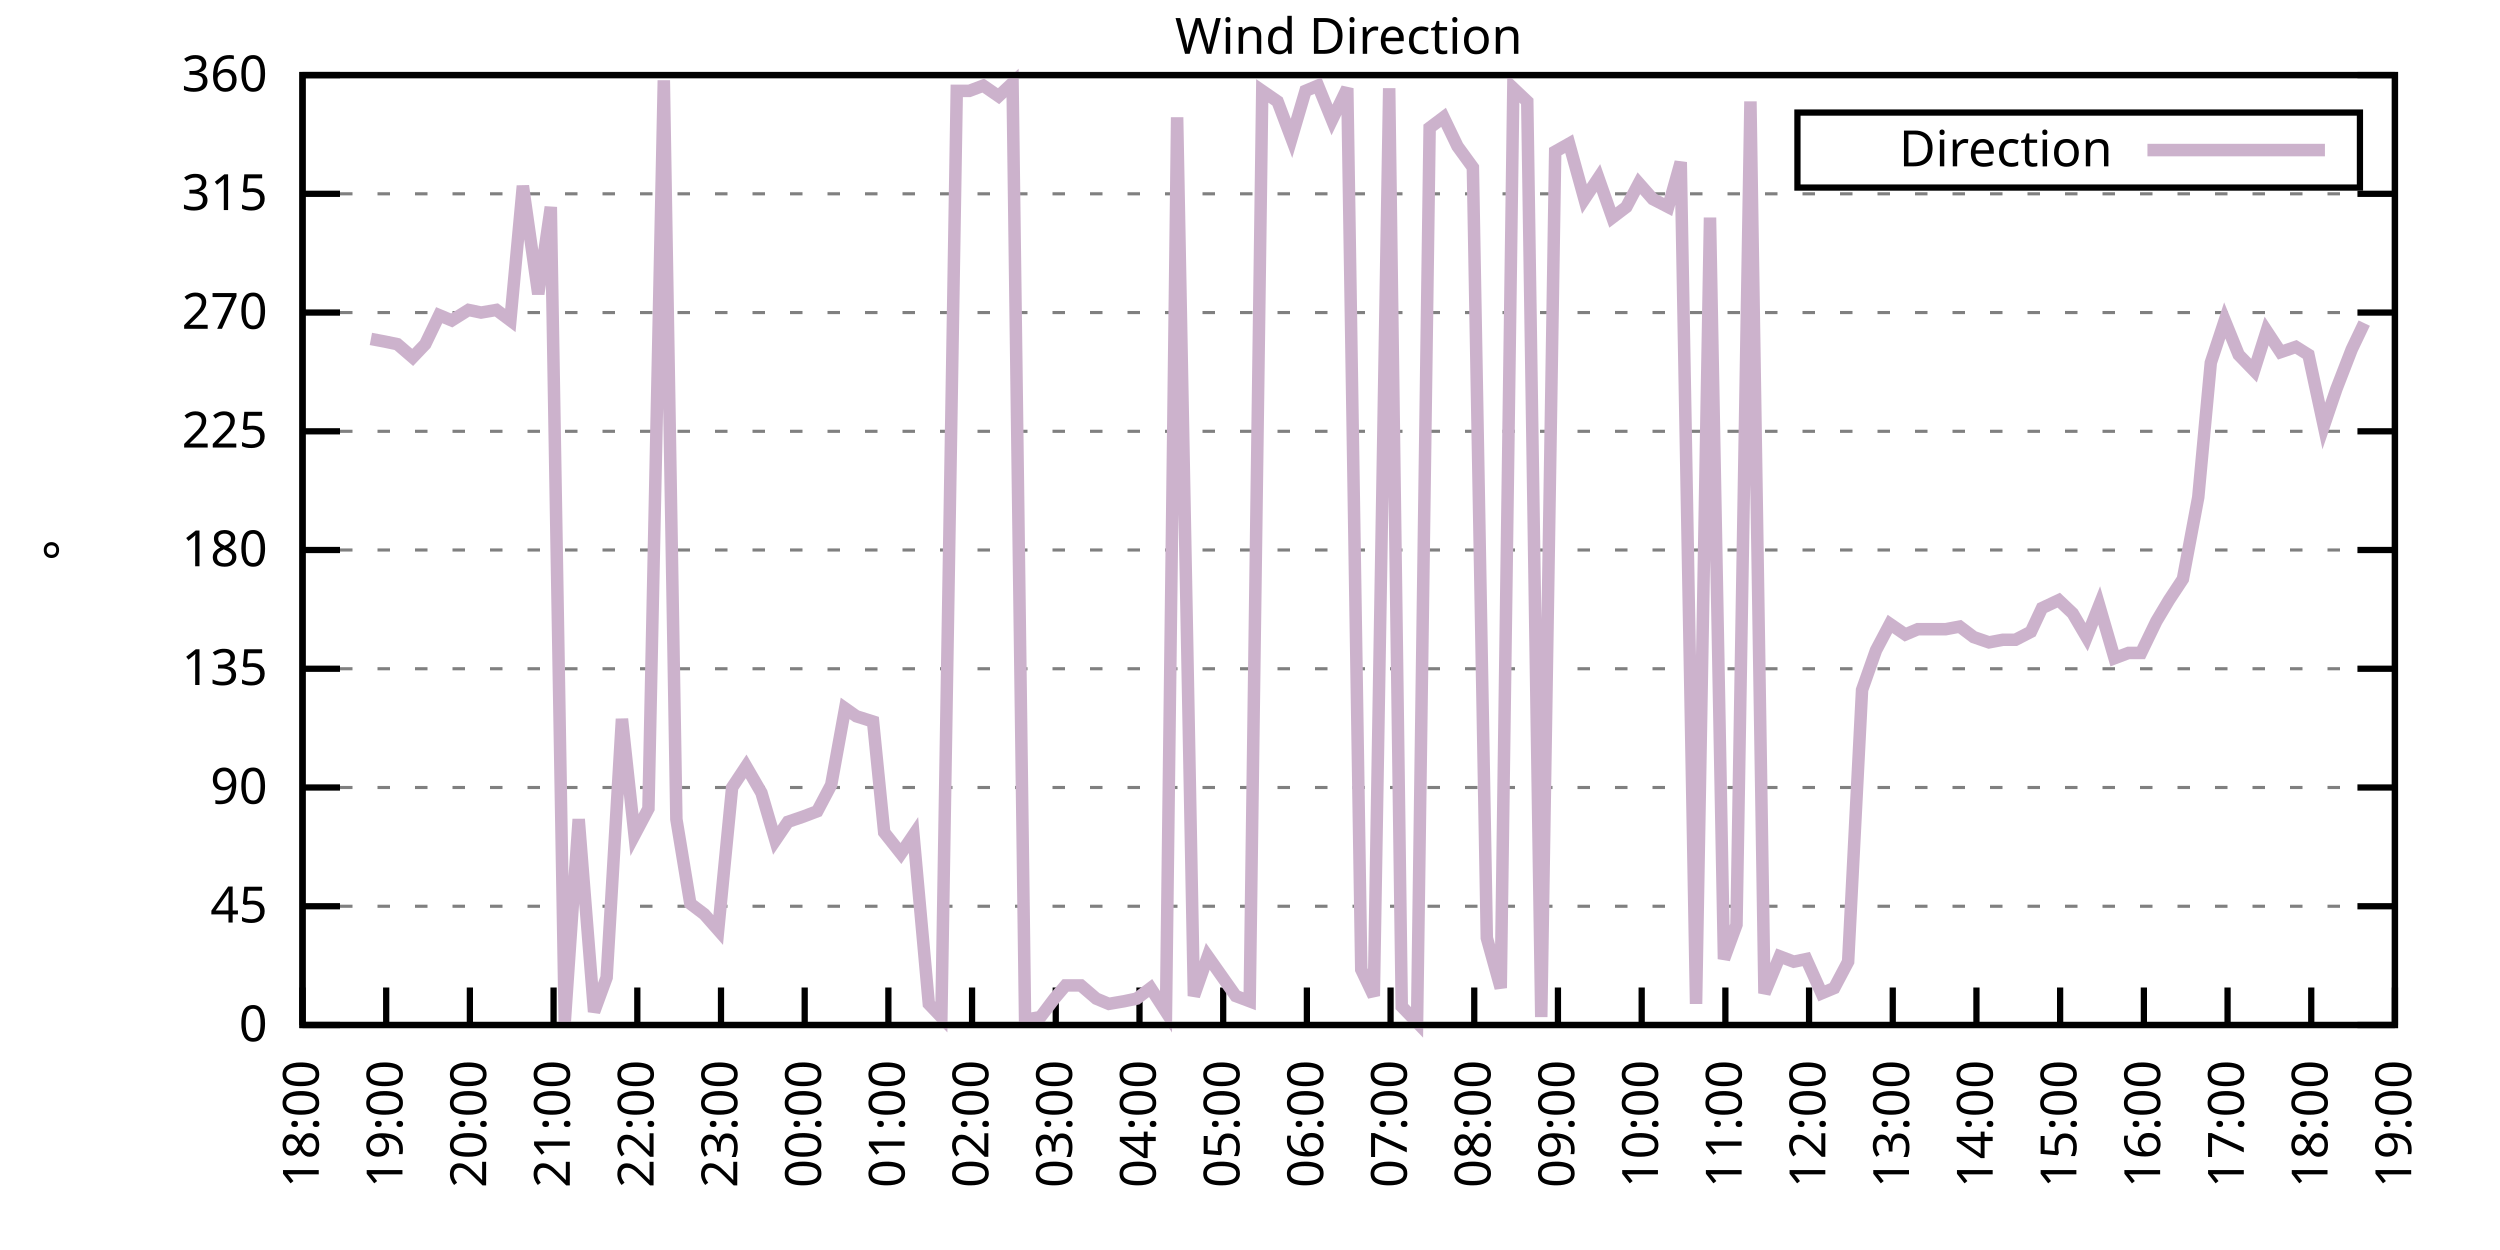
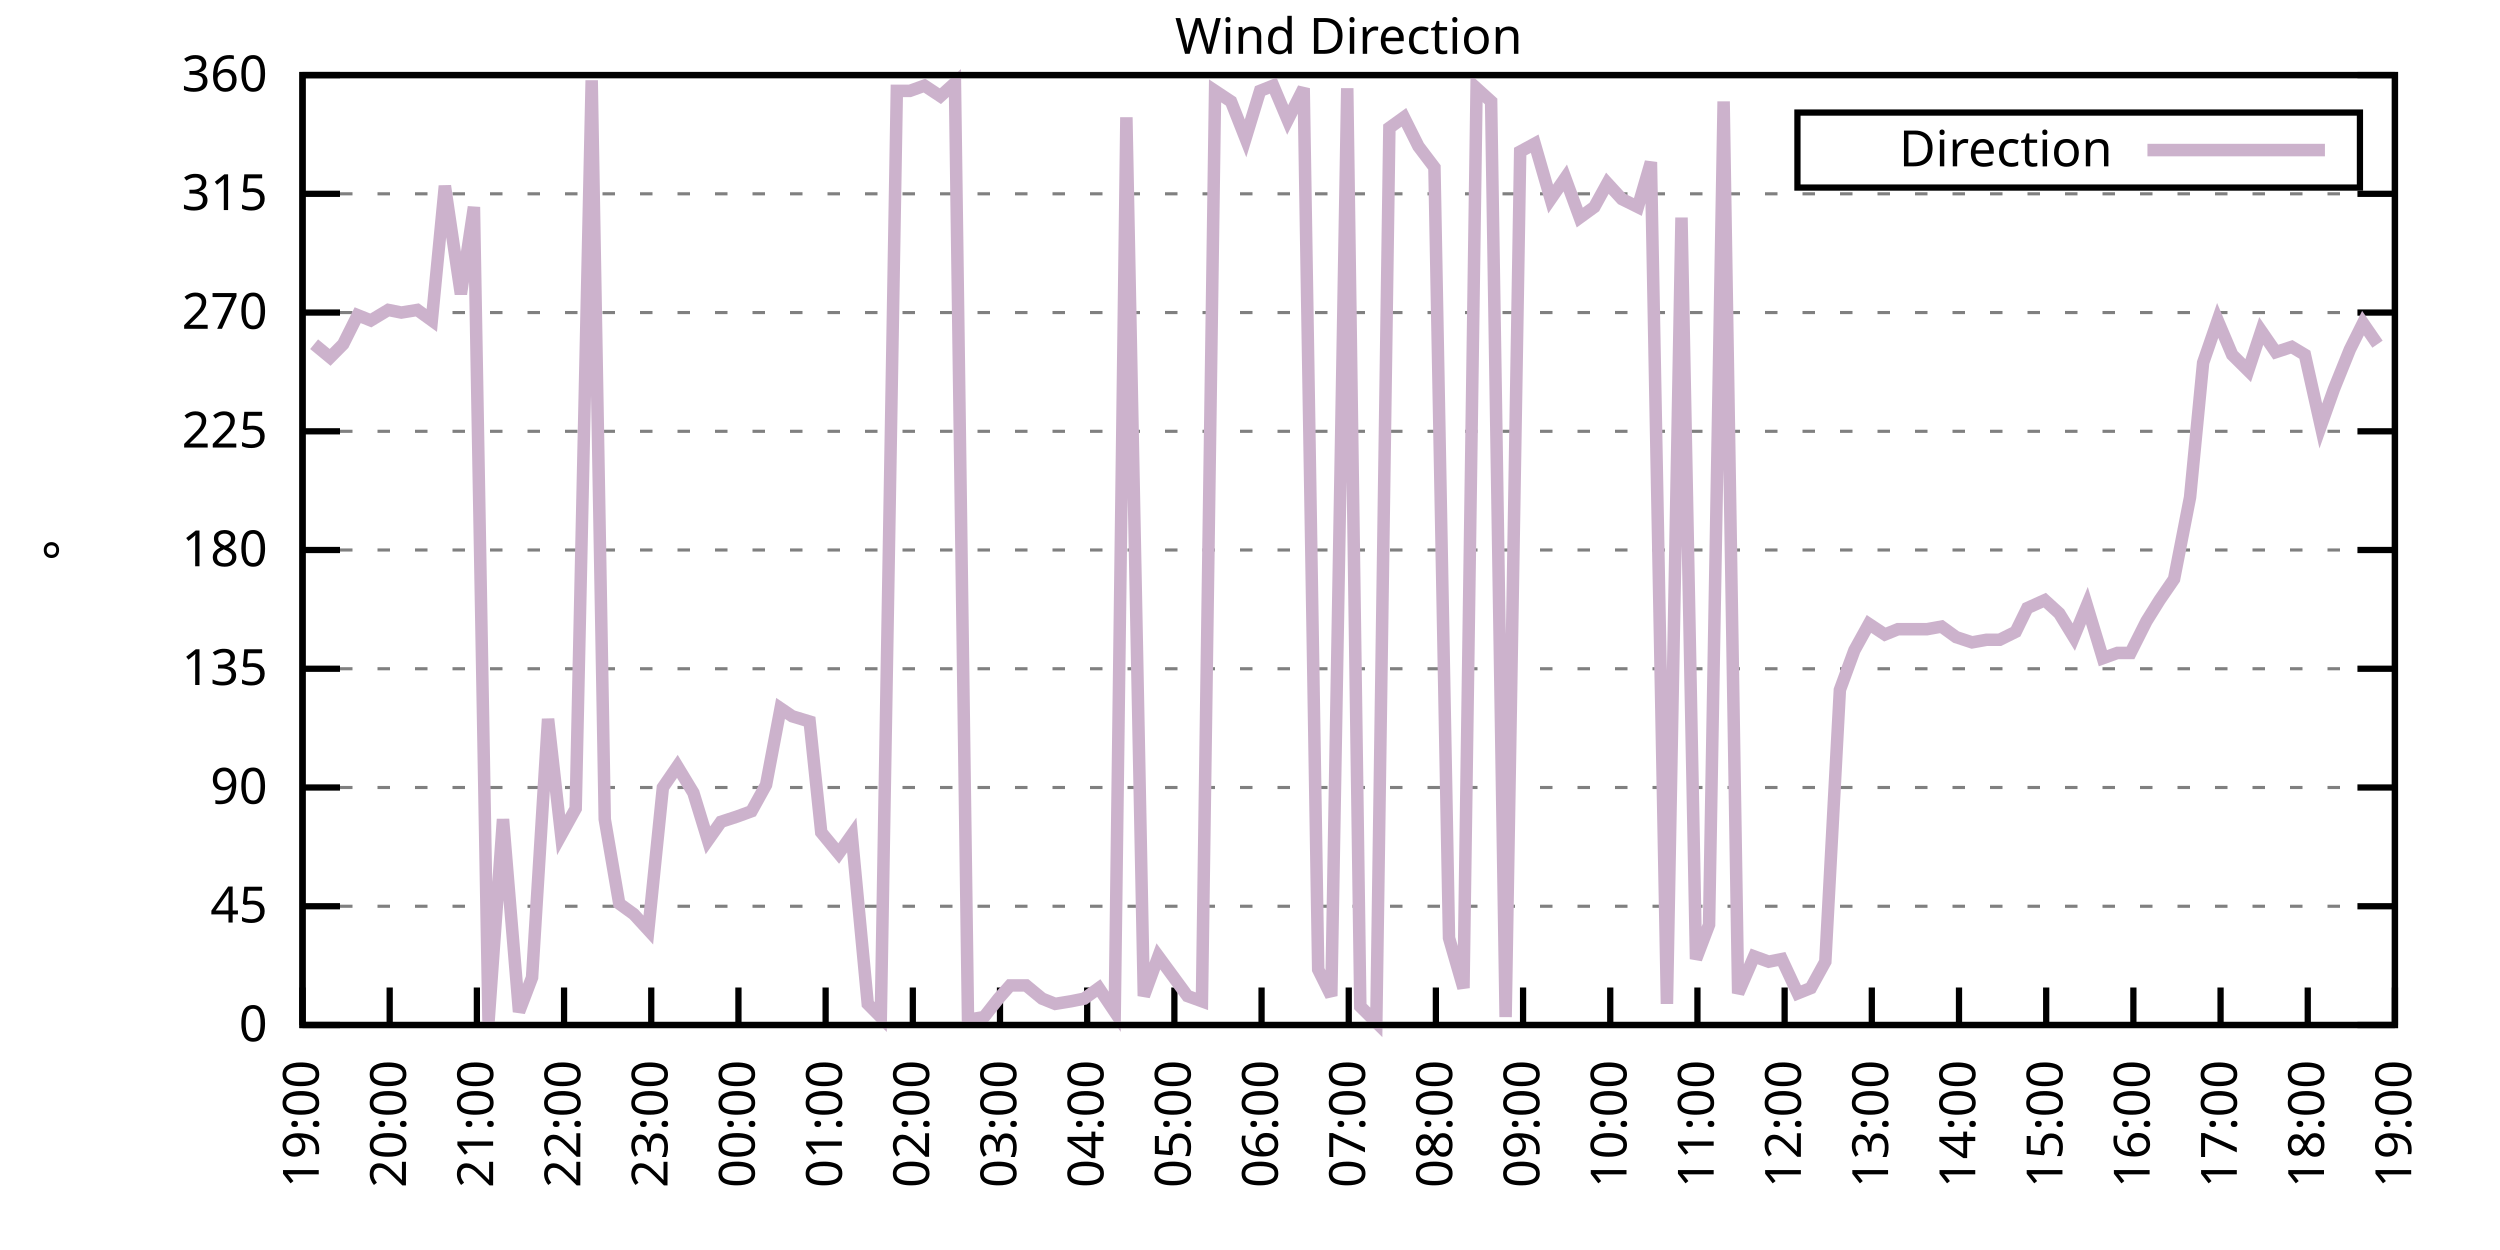
<svg xmlns="http://www.w3.org/2000/svg" xmlns:xlink="http://www.w3.org/1999/xlink" width="400" height="200" viewBox="0 0 400 200">
  <g id="gnuplot_canvas">
    <rect x="0" y="0" width="400" height="200" fill="none" />
    <defs>
      <circle id="gpDot" r="0.5" stroke-width="0.5" stroke="currentColor" />
      <path id="gpPt0" stroke-width="0.333" stroke="currentColor" d="M-1,0 h2 M0,-1 v2" />
      <path id="gpPt1" stroke-width="0.333" stroke="currentColor" d="M-1,-1 L1,1 M1,-1 L-1,1" />
      <path id="gpPt2" stroke-width="0.333" stroke="currentColor" d="M-1,0 L1,0 M0,-1 L0,1 M-1,-1 L1,1 M-1,1 L1,-1" />
      <rect id="gpPt3" stroke-width="0.333" stroke="currentColor" x="-1" y="-1" width="2" height="2" />
      <rect id="gpPt4" stroke-width="0.333" stroke="currentColor" fill="currentColor" x="-1" y="-1" width="2" height="2" />
      <circle id="gpPt5" stroke-width="0.333" stroke="currentColor" cx="0" cy="0" r="1" />
      <use xlink:href="#gpPt5" id="gpPt6" fill="currentColor" stroke="none" />
      <path id="gpPt7" stroke-width="0.333" stroke="currentColor" d="M0,-1.33 L-1.33,0.67 L1.33,0.67 z" />
      <use xlink:href="#gpPt7" id="gpPt8" fill="currentColor" stroke="none" />
      <use xlink:href="#gpPt7" id="gpPt9" stroke="currentColor" transform="rotate(180)" />
      <use xlink:href="#gpPt9" id="gpPt10" fill="currentColor" stroke="none" />
      <use xlink:href="#gpPt3" id="gpPt11" stroke="currentColor" transform="rotate(45)" />
      <use xlink:href="#gpPt11" id="gpPt12" fill="currentColor" stroke="none" />
      <path id="gpPt13" stroke-width="0.333" stroke="currentColor" d="M0,1.330 L1.265,0.411 L0.782,-1.067 L-0.782,-1.076 L-1.265,0.411 z" />
      <use xlink:href="#gpPt13" id="gpPt14" fill="currentColor" stroke="none" />
      <filter id="textbox" filterUnits="objectBoundingBox" x="0" y="0" height="1" width="1">
        <feFlood flood-color="white" flood-opacity="1" result="bgnd" />
        <feComposite in="SourceGraphic" in2="bgnd" operator="atop" />
      </filter>
      <filter id="greybox" filterUnits="objectBoundingBox" x="0" y="0" height="1" width="1">
        <feFlood flood-color="lightgrey" flood-opacity="1" result="grey" />
        <feComposite in="SourceGraphic" in2="grey" operator="atop" />
      </filter>
    </defs>
    <g fill="none" color="white" stroke="currentColor" stroke-width="1.00" stroke-linecap="butt" stroke-linejoin="miter">
</g>
    <g fill="none" color="black" stroke="currentColor" stroke-width="1.00" stroke-linecap="butt" stroke-linejoin="miter">
      <g stroke="none" shape-rendering="crispEdges">
        <polygon fill="rgb(255, 255, 255)" points="48.40,164.00 383.18,164.00 383.18,12.02 48.40,12.02 " />
      </g>
    </g>
    <g fill="none" color="black" stroke="currentColor" stroke-width="1.00" stroke-linecap="butt" stroke-linejoin="miter">
</g>
    <g fill="none" color="black" stroke="black" stroke-width="0.50" stroke-linecap="butt" stroke-linejoin="miter">
</g>
    <g fill="none" color="gray" stroke="currentColor" stroke-width="0.50" stroke-linecap="butt" stroke-linejoin="miter">
      <path stroke="gray" stroke-dasharray="2,4" class="gridline" d="M48.40,164.00 L383.19,164.00  " />
    </g>
    <g fill="none" color="gray" stroke="gray" stroke-width="1.00" stroke-linecap="butt" stroke-linejoin="miter">
</g>
    <g fill="none" color="black" stroke="currentColor" stroke-width="1.00" stroke-linecap="butt" stroke-linejoin="miter">
      <path stroke="black" d="M48.40,164.00 L54.40,164.00 M383.19,164.00 L377.19,164.00  " />
      <g transform="translate(42.80,166.60)" stroke="none" fill="black" font-family="Sans" font-size="8.00" text-anchor="end">
        <text>
          <tspan font-family="Sans"> 0</tspan>
        </text>
      </g>
    </g>
    <g fill="none" color="black" stroke="currentColor" stroke-width="1.00" stroke-linecap="butt" stroke-linejoin="miter">
</g>
    <g fill="none" color="black" stroke="black" stroke-width="0.50" stroke-linecap="butt" stroke-linejoin="miter">
</g>
    <g fill="none" color="gray" stroke="currentColor" stroke-width="0.50" stroke-linecap="butt" stroke-linejoin="miter">
      <path stroke="gray" stroke-dasharray="2,4" class="gridline" d="M48.40,145.00 L383.19,145.00  " />
    </g>
    <g fill="none" color="gray" stroke="gray" stroke-width="1.00" stroke-linecap="butt" stroke-linejoin="miter">
</g>
    <g fill="none" color="black" stroke="currentColor" stroke-width="1.00" stroke-linecap="butt" stroke-linejoin="miter">
      <path stroke="black" d="M48.40,145.00 L54.40,145.00 M383.19,145.00 L377.19,145.00  " />
      <g transform="translate(42.80,147.60)" stroke="none" fill="black" font-family="Sans" font-size="8.00" text-anchor="end">
        <text>
          <tspan font-family="Sans"> 45</tspan>
        </text>
      </g>
    </g>
    <g fill="none" color="black" stroke="currentColor" stroke-width="1.00" stroke-linecap="butt" stroke-linejoin="miter">
</g>
    <g fill="none" color="black" stroke="black" stroke-width="0.50" stroke-linecap="butt" stroke-linejoin="miter">
</g>
    <g fill="none" color="gray" stroke="currentColor" stroke-width="0.50" stroke-linecap="butt" stroke-linejoin="miter">
      <path stroke="gray" stroke-dasharray="2,4" class="gridline" d="M48.40,126.00 L383.19,126.00  " />
    </g>
    <g fill="none" color="gray" stroke="gray" stroke-width="1.00" stroke-linecap="butt" stroke-linejoin="miter">
</g>
    <g fill="none" color="black" stroke="currentColor" stroke-width="1.00" stroke-linecap="butt" stroke-linejoin="miter">
      <path stroke="black" d="M48.40,126.00 L54.40,126.00 M383.19,126.00 L377.19,126.00  " />
      <g transform="translate(42.80,128.60)" stroke="none" fill="black" font-family="Sans" font-size="8.00" text-anchor="end">
        <text>
          <tspan font-family="Sans"> 90</tspan>
        </text>
      </g>
    </g>
    <g fill="none" color="black" stroke="currentColor" stroke-width="1.00" stroke-linecap="butt" stroke-linejoin="miter">
</g>
    <g fill="none" color="black" stroke="black" stroke-width="0.50" stroke-linecap="butt" stroke-linejoin="miter">
</g>
    <g fill="none" color="gray" stroke="currentColor" stroke-width="0.50" stroke-linecap="butt" stroke-linejoin="miter">
      <path stroke="gray" stroke-dasharray="2,4" class="gridline" d="M48.40,107.00 L383.19,107.00  " />
    </g>
    <g fill="none" color="gray" stroke="gray" stroke-width="1.00" stroke-linecap="butt" stroke-linejoin="miter">
</g>
    <g fill="none" color="black" stroke="currentColor" stroke-width="1.00" stroke-linecap="butt" stroke-linejoin="miter">
      <path stroke="black" d="M48.40,107.00 L54.40,107.00 M383.19,107.00 L377.19,107.00  " />
      <g transform="translate(42.80,109.60)" stroke="none" fill="black" font-family="Sans" font-size="8.00" text-anchor="end">
        <text>
          <tspan font-family="Sans"> 135</tspan>
        </text>
      </g>
    </g>
    <g fill="none" color="black" stroke="currentColor" stroke-width="1.00" stroke-linecap="butt" stroke-linejoin="miter">
</g>
    <g fill="none" color="black" stroke="black" stroke-width="0.50" stroke-linecap="butt" stroke-linejoin="miter">
</g>
    <g fill="none" color="gray" stroke="currentColor" stroke-width="0.50" stroke-linecap="butt" stroke-linejoin="miter">
      <path stroke="gray" stroke-dasharray="2,4" class="gridline" d="M48.40,88.00 L383.19,88.00  " />
    </g>
    <g fill="none" color="gray" stroke="gray" stroke-width="1.00" stroke-linecap="butt" stroke-linejoin="miter">
</g>
    <g fill="none" color="black" stroke="currentColor" stroke-width="1.00" stroke-linecap="butt" stroke-linejoin="miter">
      <path stroke="black" d="M48.40,88.00 L54.40,88.00 M383.19,88.00 L377.19,88.00  " />
      <g transform="translate(42.80,90.60)" stroke="none" fill="black" font-family="Sans" font-size="8.00" text-anchor="end">
        <text>
          <tspan font-family="Sans"> 180</tspan>
        </text>
      </g>
    </g>
    <g fill="none" color="black" stroke="currentColor" stroke-width="1.00" stroke-linecap="butt" stroke-linejoin="miter">
</g>
    <g fill="none" color="black" stroke="black" stroke-width="0.50" stroke-linecap="butt" stroke-linejoin="miter">
</g>
    <g fill="none" color="gray" stroke="currentColor" stroke-width="0.50" stroke-linecap="butt" stroke-linejoin="miter">
      <path stroke="gray" stroke-dasharray="2,4" class="gridline" d="M48.40,69.01 L383.19,69.01  " />
    </g>
    <g fill="none" color="gray" stroke="gray" stroke-width="1.00" stroke-linecap="butt" stroke-linejoin="miter">
</g>
    <g fill="none" color="black" stroke="currentColor" stroke-width="1.00" stroke-linecap="butt" stroke-linejoin="miter">
      <path stroke="black" d="M48.40,69.01 L54.40,69.01 M383.19,69.01 L377.19,69.01  " />
      <g transform="translate(42.80,71.61)" stroke="none" fill="black" font-family="Sans" font-size="8.00" text-anchor="end">
        <text>
          <tspan font-family="Sans"> 225</tspan>
        </text>
      </g>
    </g>
    <g fill="none" color="black" stroke="currentColor" stroke-width="1.00" stroke-linecap="butt" stroke-linejoin="miter">
</g>
    <g fill="none" color="black" stroke="black" stroke-width="0.50" stroke-linecap="butt" stroke-linejoin="miter">
</g>
    <g fill="none" color="gray" stroke="currentColor" stroke-width="0.50" stroke-linecap="butt" stroke-linejoin="miter">
      <path stroke="gray" stroke-dasharray="2,4" class="gridline" d="M48.40,50.01 L383.19,50.01  " />
    </g>
    <g fill="none" color="gray" stroke="gray" stroke-width="1.00" stroke-linecap="butt" stroke-linejoin="miter">
</g>
    <g fill="none" color="black" stroke="currentColor" stroke-width="1.00" stroke-linecap="butt" stroke-linejoin="miter">
      <path stroke="black" d="M48.40,50.01 L54.40,50.01 M383.19,50.01 L377.19,50.01  " />
      <g transform="translate(42.80,52.61)" stroke="none" fill="black" font-family="Sans" font-size="8.00" text-anchor="end">
        <text>
          <tspan font-family="Sans"> 270</tspan>
        </text>
      </g>
    </g>
    <g fill="none" color="black" stroke="currentColor" stroke-width="1.00" stroke-linecap="butt" stroke-linejoin="miter">
</g>
    <g fill="none" color="black" stroke="black" stroke-width="0.50" stroke-linecap="butt" stroke-linejoin="miter">
</g>
    <g fill="none" color="gray" stroke="currentColor" stroke-width="0.50" stroke-linecap="butt" stroke-linejoin="miter">
      <path stroke="gray" stroke-dasharray="2,4" class="gridline" d="M48.40,31.01 L383.19,31.01  " />
    </g>
    <g fill="none" color="gray" stroke="gray" stroke-width="1.00" stroke-linecap="butt" stroke-linejoin="miter">
</g>
    <g fill="none" color="black" stroke="currentColor" stroke-width="1.00" stroke-linecap="butt" stroke-linejoin="miter">
      <path stroke="black" d="M48.40,31.01 L54.40,31.01 M383.19,31.01 L377.19,31.01  " />
      <g transform="translate(42.80,33.61)" stroke="none" fill="black" font-family="Sans" font-size="8.00" text-anchor="end">
        <text>
          <tspan font-family="Sans"> 315</tspan>
        </text>
      </g>
    </g>
    <g fill="none" color="black" stroke="currentColor" stroke-width="1.00" stroke-linecap="butt" stroke-linejoin="miter">
</g>
    <g fill="none" color="black" stroke="black" stroke-width="0.50" stroke-linecap="butt" stroke-linejoin="miter">
</g>
    <g fill="none" color="gray" stroke="currentColor" stroke-width="0.50" stroke-linecap="butt" stroke-linejoin="miter">
      <path stroke="gray" stroke-dasharray="2,4" class="gridline" d="M48.40,12.01 L383.19,12.01  " />
    </g>
    <g fill="none" color="gray" stroke="gray" stroke-width="1.00" stroke-linecap="butt" stroke-linejoin="miter">
</g>
    <g fill="none" color="black" stroke="currentColor" stroke-width="1.00" stroke-linecap="butt" stroke-linejoin="miter">
      <path stroke="black" d="M48.40,12.01 L54.40,12.01 M383.19,12.01 L377.19,12.01  " />
      <g transform="translate(42.80,14.61)" stroke="none" fill="black" font-family="Sans" font-size="8.00" text-anchor="end">
        <text>
          <tspan font-family="Sans"> 360</tspan>
        </text>
      </g>
    </g>
    <g fill="none" color="black" stroke="currentColor" stroke-width="1.00" stroke-linecap="butt" stroke-linejoin="miter">
      <path stroke="black" d="M48.40,164.00 L48.40,158.00  " />
      <g transform="translate(51.00,169.60) rotate(270.00)" stroke="none" fill="black" font-family="Sans" font-size="8.00" text-anchor="end">
        <text>
-           <tspan font-family="Sans">18:00</tspan>
-         </text>
-       </g>
-     </g>
-     <g fill="none" color="black" stroke="currentColor" stroke-width="1.00" stroke-linecap="butt" stroke-linejoin="miter">
-       <path stroke="black" d="M61.79,164.00 L61.79,158.00  " />
-       <g transform="translate(64.39,169.60) rotate(270.00)" stroke="none" fill="black" font-family="Sans" font-size="8.00" text-anchor="end">
-         <text>
          <tspan font-family="Sans">19:00</tspan>
        </text>
      </g>
    </g>
    <g fill="none" color="black" stroke="currentColor" stroke-width="1.00" stroke-linecap="butt" stroke-linejoin="miter">
-       <path stroke="black" d="M75.18,164.00 L75.18,158.00  " />
-       <g transform="translate(77.78,169.60) rotate(270.00)" stroke="none" fill="black" font-family="Sans" font-size="8.00" text-anchor="end">
+       <path stroke="black" d="M62.35,164.00 L62.35,158.00  " />
+       <g transform="translate(64.95,169.60) rotate(270.00)" stroke="none" fill="black" font-family="Sans" font-size="8.00" text-anchor="end">
        <text>
          <tspan font-family="Sans">20:00</tspan>
        </text>
      </g>
    </g>
    <g fill="none" color="black" stroke="currentColor" stroke-width="1.00" stroke-linecap="butt" stroke-linejoin="miter">
-       <path stroke="black" d="M88.57,164.00 L88.57,158.00  " />
-       <g transform="translate(91.17,169.60) rotate(270.00)" stroke="none" fill="black" font-family="Sans" font-size="8.00" text-anchor="end">
+       <path stroke="black" d="M76.30,164.00 L76.30,158.00  " />
+       <g transform="translate(78.90,169.60) rotate(270.00)" stroke="none" fill="black" font-family="Sans" font-size="8.00" text-anchor="end">
        <text>
          <tspan font-family="Sans">21:00</tspan>
        </text>
      </g>
    </g>
    <g fill="none" color="black" stroke="currentColor" stroke-width="1.00" stroke-linecap="butt" stroke-linejoin="miter">
-       <path stroke="black" d="M101.97,164.00 L101.97,158.00  " />
-       <g transform="translate(104.57,169.60) rotate(270.00)" stroke="none" fill="black" font-family="Sans" font-size="8.00" text-anchor="end">
+       <path stroke="black" d="M90.25,164.00 L90.25,158.00  " />
+       <g transform="translate(92.85,169.60) rotate(270.00)" stroke="none" fill="black" font-family="Sans" font-size="8.00" text-anchor="end">
        <text>
          <tspan font-family="Sans">22:00</tspan>
        </text>
      </g>
    </g>
    <g fill="none" color="black" stroke="currentColor" stroke-width="1.00" stroke-linecap="butt" stroke-linejoin="miter">
-       <path stroke="black" d="M115.36,164.00 L115.36,158.00  " />
-       <g transform="translate(117.96,169.60) rotate(270.00)" stroke="none" fill="black" font-family="Sans" font-size="8.00" text-anchor="end">
+       <path stroke="black" d="M104.20,164.00 L104.20,158.00  " />
+       <g transform="translate(106.80,169.60) rotate(270.00)" stroke="none" fill="black" font-family="Sans" font-size="8.00" text-anchor="end">
        <text>
          <tspan font-family="Sans">23:00</tspan>
        </text>
      </g>
    </g>
    <g fill="none" color="black" stroke="currentColor" stroke-width="1.00" stroke-linecap="butt" stroke-linejoin="miter">
-       <path stroke="black" d="M128.75,164.00 L128.75,158.00  " />
-       <g transform="translate(131.35,169.60) rotate(270.00)" stroke="none" fill="black" font-family="Sans" font-size="8.00" text-anchor="end">
+       <path stroke="black" d="M118.15,164.00 L118.15,158.00  " />
+       <g transform="translate(120.75,169.60) rotate(270.00)" stroke="none" fill="black" font-family="Sans" font-size="8.00" text-anchor="end">
        <text>
          <tspan font-family="Sans">00:00</tspan>
        </text>
      </g>
    </g>
    <g fill="none" color="black" stroke="currentColor" stroke-width="1.00" stroke-linecap="butt" stroke-linejoin="miter">
-       <path stroke="black" d="M142.14,164.00 L142.14,158.00  " />
-       <g transform="translate(144.74,169.60) rotate(270.00)" stroke="none" fill="black" font-family="Sans" font-size="8.00" text-anchor="end">
+       <path stroke="black" d="M132.10,164.00 L132.10,158.00  " />
+       <g transform="translate(134.70,169.60) rotate(270.00)" stroke="none" fill="black" font-family="Sans" font-size="8.00" text-anchor="end">
        <text>
          <tspan font-family="Sans">01:00</tspan>
        </text>
      </g>
    </g>
    <g fill="none" color="black" stroke="currentColor" stroke-width="1.00" stroke-linecap="butt" stroke-linejoin="miter">
-       <path stroke="black" d="M155.53,164.00 L155.53,158.00  " />
-       <g transform="translate(158.13,169.60) rotate(270.00)" stroke="none" fill="black" font-family="Sans" font-size="8.00" text-anchor="end">
+       <path stroke="black" d="M146.05,164.00 L146.05,158.00  " />
+       <g transform="translate(148.65,169.60) rotate(270.00)" stroke="none" fill="black" font-family="Sans" font-size="8.00" text-anchor="end">
        <text>
          <tspan font-family="Sans">02:00</tspan>
        </text>
      </g>
    </g>
    <g fill="none" color="black" stroke="currentColor" stroke-width="1.00" stroke-linecap="butt" stroke-linejoin="miter">
-       <path stroke="black" d="M168.92,164.00 L168.92,158.00  " />
-       <g transform="translate(171.52,169.60) rotate(270.00)" stroke="none" fill="black" font-family="Sans" font-size="8.00" text-anchor="end">
+       <path stroke="black" d="M160.00,164.00 L160.00,158.00  " />
+       <g transform="translate(162.60,169.60) rotate(270.00)" stroke="none" fill="black" font-family="Sans" font-size="8.00" text-anchor="end">
        <text>
          <tspan font-family="Sans">03:00</tspan>
        </text>
      </g>
    </g>
    <g fill="none" color="black" stroke="currentColor" stroke-width="1.00" stroke-linecap="butt" stroke-linejoin="miter">
-       <path stroke="black" d="M182.32,164.00 L182.32,158.00  " />
-       <g transform="translate(184.92,169.60) rotate(270.00)" stroke="none" fill="black" font-family="Sans" font-size="8.00" text-anchor="end">
+       <path stroke="black" d="M173.95,164.00 L173.95,158.00  " />
+       <g transform="translate(176.55,169.60) rotate(270.00)" stroke="none" fill="black" font-family="Sans" font-size="8.00" text-anchor="end">
        <text>
          <tspan font-family="Sans">04:00</tspan>
        </text>
      </g>
    </g>
    <g fill="none" color="black" stroke="currentColor" stroke-width="1.00" stroke-linecap="butt" stroke-linejoin="miter">
-       <path stroke="black" d="M195.71,164.00 L195.71,158.00  " />
-       <g transform="translate(198.31,169.60) rotate(270.00)" stroke="none" fill="black" font-family="Sans" font-size="8.00" text-anchor="end">
+       <path stroke="black" d="M187.90,164.00 L187.90,158.00  " />
+       <g transform="translate(190.50,169.60) rotate(270.00)" stroke="none" fill="black" font-family="Sans" font-size="8.00" text-anchor="end">
        <text>
          <tspan font-family="Sans">05:00</tspan>
        </text>
      </g>
    </g>
    <g fill="none" color="black" stroke="currentColor" stroke-width="1.00" stroke-linecap="butt" stroke-linejoin="miter">
-       <path stroke="black" d="M209.10,164.00 L209.10,158.00  " />
-       <g transform="translate(211.70,169.60) rotate(270.00)" stroke="none" fill="black" font-family="Sans" font-size="8.00" text-anchor="end">
+       <path stroke="black" d="M201.85,164.00 L201.85,158.00  " />
+       <g transform="translate(204.45,169.60) rotate(270.00)" stroke="none" fill="black" font-family="Sans" font-size="8.00" text-anchor="end">
        <text>
          <tspan font-family="Sans">06:00</tspan>
        </text>
      </g>
    </g>
    <g fill="none" color="black" stroke="currentColor" stroke-width="1.00" stroke-linecap="butt" stroke-linejoin="miter">
-       <path stroke="black" d="M222.49,164.00 L222.49,158.00  " />
-       <g transform="translate(225.09,169.60) rotate(270.00)" stroke="none" fill="black" font-family="Sans" font-size="8.00" text-anchor="end">
+       <path stroke="black" d="M215.80,164.00 L215.80,158.00  " />
+       <g transform="translate(218.40,169.60) rotate(270.00)" stroke="none" fill="black" font-family="Sans" font-size="8.00" text-anchor="end">
        <text>
          <tspan font-family="Sans">07:00</tspan>
        </text>
      </g>
    </g>
    <g fill="none" color="black" stroke="currentColor" stroke-width="1.00" stroke-linecap="butt" stroke-linejoin="miter">
-       <path stroke="black" d="M235.88,164.00 L235.88,158.00  " />
-       <g transform="translate(238.48,169.60) rotate(270.00)" stroke="none" fill="black" font-family="Sans" font-size="8.00" text-anchor="end">
+       <path stroke="black" d="M229.74,164.00 L229.74,158.00  " />
+       <g transform="translate(232.34,169.60) rotate(270.00)" stroke="none" fill="black" font-family="Sans" font-size="8.00" text-anchor="end">
        <text>
          <tspan font-family="Sans">08:00</tspan>
        </text>
      </g>
    </g>
    <g fill="none" color="black" stroke="currentColor" stroke-width="1.00" stroke-linecap="butt" stroke-linejoin="miter">
-       <path stroke="black" d="M249.27,164.00 L249.27,158.00  " />
-       <g transform="translate(251.87,169.60) rotate(270.00)" stroke="none" fill="black" font-family="Sans" font-size="8.00" text-anchor="end">
+       <path stroke="black" d="M243.69,164.00 L243.69,158.00  " />
+       <g transform="translate(246.29,169.60) rotate(270.00)" stroke="none" fill="black" font-family="Sans" font-size="8.00" text-anchor="end">
        <text>
          <tspan font-family="Sans">09:00</tspan>
        </text>
      </g>
    </g>
    <g fill="none" color="black" stroke="currentColor" stroke-width="1.00" stroke-linecap="butt" stroke-linejoin="miter">
-       <path stroke="black" d="M262.67,164.00 L262.67,158.00  " />
-       <g transform="translate(265.27,169.60) rotate(270.00)" stroke="none" fill="black" font-family="Sans" font-size="8.00" text-anchor="end">
+       <path stroke="black" d="M257.64,164.00 L257.64,158.00  " />
+       <g transform="translate(260.24,169.60) rotate(270.00)" stroke="none" fill="black" font-family="Sans" font-size="8.00" text-anchor="end">
        <text>
          <tspan font-family="Sans">10:00</tspan>
        </text>
      </g>
    </g>
    <g fill="none" color="black" stroke="currentColor" stroke-width="1.00" stroke-linecap="butt" stroke-linejoin="miter">
-       <path stroke="black" d="M276.06,164.00 L276.06,158.00  " />
-       <g transform="translate(278.66,169.60) rotate(270.00)" stroke="none" fill="black" font-family="Sans" font-size="8.00" text-anchor="end">
+       <path stroke="black" d="M271.59,164.00 L271.59,158.00  " />
+       <g transform="translate(274.19,169.60) rotate(270.00)" stroke="none" fill="black" font-family="Sans" font-size="8.00" text-anchor="end">
        <text>
          <tspan font-family="Sans">11:00</tspan>
        </text>
      </g>
    </g>
    <g fill="none" color="black" stroke="currentColor" stroke-width="1.00" stroke-linecap="butt" stroke-linejoin="miter">
-       <path stroke="black" d="M289.45,164.00 L289.45,158.00  " />
-       <g transform="translate(292.05,169.60) rotate(270.00)" stroke="none" fill="black" font-family="Sans" font-size="8.00" text-anchor="end">
+       <path stroke="black" d="M285.54,164.00 L285.54,158.00  " />
+       <g transform="translate(288.14,169.60) rotate(270.00)" stroke="none" fill="black" font-family="Sans" font-size="8.00" text-anchor="end">
        <text>
          <tspan font-family="Sans">12:00</tspan>
        </text>
      </g>
    </g>
    <g fill="none" color="black" stroke="currentColor" stroke-width="1.00" stroke-linecap="butt" stroke-linejoin="miter">
-       <path stroke="black" d="M302.84,164.00 L302.84,158.00  " />
-       <g transform="translate(305.44,169.60) rotate(270.00)" stroke="none" fill="black" font-family="Sans" font-size="8.00" text-anchor="end">
+       <path stroke="black" d="M299.49,164.00 L299.49,158.00  " />
+       <g transform="translate(302.09,169.60) rotate(270.00)" stroke="none" fill="black" font-family="Sans" font-size="8.00" text-anchor="end">
        <text>
          <tspan font-family="Sans">13:00</tspan>
        </text>
      </g>
    </g>
    <g fill="none" color="black" stroke="currentColor" stroke-width="1.00" stroke-linecap="butt" stroke-linejoin="miter">
-       <path stroke="black" d="M316.23,164.00 L316.23,158.00  " />
-       <g transform="translate(318.83,169.60) rotate(270.00)" stroke="none" fill="black" font-family="Sans" font-size="8.00" text-anchor="end">
+       <path stroke="black" d="M313.44,164.00 L313.44,158.00  " />
+       <g transform="translate(316.04,169.60) rotate(270.00)" stroke="none" fill="black" font-family="Sans" font-size="8.00" text-anchor="end">
        <text>
          <tspan font-family="Sans">14:00</tspan>
        </text>
      </g>
    </g>
    <g fill="none" color="black" stroke="currentColor" stroke-width="1.00" stroke-linecap="butt" stroke-linejoin="miter">
-       <path stroke="black" d="M329.62,164.00 L329.62,158.00  " />
-       <g transform="translate(332.22,169.60) rotate(270.00)" stroke="none" fill="black" font-family="Sans" font-size="8.00" text-anchor="end">
+       <path stroke="black" d="M327.39,164.00 L327.39,158.00  " />
+       <g transform="translate(329.99,169.60) rotate(270.00)" stroke="none" fill="black" font-family="Sans" font-size="8.00" text-anchor="end">
        <text>
          <tspan font-family="Sans">15:00</tspan>
        </text>
      </g>
    </g>
    <g fill="none" color="black" stroke="currentColor" stroke-width="1.00" stroke-linecap="butt" stroke-linejoin="miter">
-       <path stroke="black" d="M343.02,164.00 L343.02,158.00  " />
-       <g transform="translate(345.62,169.60) rotate(270.00)" stroke="none" fill="black" font-family="Sans" font-size="8.00" text-anchor="end">
+       <path stroke="black" d="M341.34,164.00 L341.34,158.00  " />
+       <g transform="translate(343.94,169.60) rotate(270.00)" stroke="none" fill="black" font-family="Sans" font-size="8.00" text-anchor="end">
        <text>
          <tspan font-family="Sans">16:00</tspan>
        </text>
      </g>
    </g>
    <g fill="none" color="black" stroke="currentColor" stroke-width="1.00" stroke-linecap="butt" stroke-linejoin="miter">
-       <path stroke="black" d="M356.41,164.00 L356.41,158.00  " />
-       <g transform="translate(359.01,169.60) rotate(270.00)" stroke="none" fill="black" font-family="Sans" font-size="8.00" text-anchor="end">
+       <path stroke="black" d="M355.29,164.00 L355.29,158.00  " />
+       <g transform="translate(357.89,169.60) rotate(270.00)" stroke="none" fill="black" font-family="Sans" font-size="8.00" text-anchor="end">
        <text>
          <tspan font-family="Sans">17:00</tspan>
        </text>
      </g>
    </g>
    <g fill="none" color="black" stroke="currentColor" stroke-width="1.00" stroke-linecap="butt" stroke-linejoin="miter">
-       <path stroke="black" d="M369.80,164.00 L369.80,158.00  " />
-       <g transform="translate(372.40,169.60) rotate(270.00)" stroke="none" fill="black" font-family="Sans" font-size="8.00" text-anchor="end">
+       <path stroke="black" d="M369.24,164.00 L369.24,158.00  " />
+       <g transform="translate(371.84,169.60) rotate(270.00)" stroke="none" fill="black" font-family="Sans" font-size="8.00" text-anchor="end">
        <text>
          <tspan font-family="Sans">18:00</tspan>
        </text>
      </g>
    </g>
    <g fill="none" color="black" stroke="currentColor" stroke-width="1.00" stroke-linecap="butt" stroke-linejoin="miter">
      <path stroke="black" d="M383.19,164.00 L383.19,158.00  " />
      <g transform="translate(385.79,169.60) rotate(270.00)" stroke="none" fill="black" font-family="Sans" font-size="8.00" text-anchor="end">
        <text>
          <tspan font-family="Sans">19:00</tspan>
        </text>
      </g>
    </g>
    <g fill="none" color="black" stroke="currentColor" stroke-width="1.00" stroke-linecap="butt" stroke-linejoin="miter">
</g>
    <g fill="none" color="black" stroke="currentColor" stroke-width="1.00" stroke-linecap="butt" stroke-linejoin="miter">
      <path stroke="black" d="M48.40,12.01 L48.40,164.00 L383.19,164.00 L383.19,12.01 L48.40,12.01 Z  " />
    </g>
    <g fill="none" color="black" stroke="currentColor" stroke-width="1.00" stroke-linecap="butt" stroke-linejoin="miter">
</g>
    <g fill="none" color="black" stroke="currentColor" stroke-width="1.00" stroke-linecap="butt" stroke-linejoin="miter">
      <path stroke="black" d="M287.59,30.01 L287.59,18.01 L377.59,18.01 L377.59,30.01 L287.59,30.01 Z  " />
    </g>
    <g id="Wind_direction_plot_1">
      <g fill="none" color="white" stroke="black" stroke-width="2.00" stroke-linecap="butt" stroke-linejoin="miter">
</g>
      <g fill="none" color="black" stroke="currentColor" stroke-width="2.00" stroke-linecap="butt" stroke-linejoin="miter">
        <g transform="translate(337.99,26.61)" stroke="none" fill="black" font-family="Sans" font-size="8.00" text-anchor="end">
          <text>
            <tspan font-family="Sans">Direction</tspan>
          </text>
        </g>
      </g>
      <g fill="none" color="black" stroke="currentColor" stroke-width="2.00" stroke-linecap="butt" stroke-linejoin="miter">
-         <path stroke="rgb(204, 178, 204)" d="M343.59,24.01 L371.99,24.01 M59.34,54.23 L61.57,54.65 L63.58,55.07 L66.03,57.18 L68.04,55.07 L70.27,50.43   L72.28,51.27 L74.96,49.59 L76.97,50.01 L79.42,49.59 L81.66,51.27 L83.66,29.74 L86.12,47.05 L88.13,33.12   L90.36,163.58 L92.59,131.07 L95.05,161.89 L97.06,156.40 L99.51,115.03 L101.52,133.60 L103.75,129.38 L106.21,12.85   L108.22,131.07 L110.45,144.58 L112.68,146.27 L114.91,148.80 L117.14,126.00 L119.38,122.62 L121.83,126.85 L124.06,134.45   L126.07,131.49 L128.53,130.65 L130.76,129.80 L132.99,125.58 L135.22,113.34 L137.01,114.60 L139.69,115.45 L141.47,133.18   L144.15,136.56 L146.16,133.60 L148.61,160.62 L150.62,162.73 L153.08,14.54 L155.09,14.54 L157.32,13.70 L159.77,15.39   L162.01,13.28 L164.01,163.16 L166.47,162.73 L168.70,159.78 L170.49,157.67 L172.94,157.67 L175.40,159.78 L177.41,160.62   L179.86,160.20 L181.87,159.78 L184.10,158.09 L186.56,161.89 L188.34,18.77 L191.02,159.36 L193.25,153.02 L197.72,159.36   L199.95,160.20 L201.96,14.54 L204.41,16.23 L206.64,22.14 L208.88,14.54 L210.88,13.70 L213.12,19.19 L215.57,14.12   L217.80,155.13 L219.81,159.36 L222.27,14.12 L224.28,161.04 L226.73,163.58 L228.74,20.45 L230.97,18.77 L233.20,23.41   L235.66,26.79 L237.89,150.07 L240.12,158.09 L242.13,14.12 L244.36,16.23 L246.60,162.73 L248.83,24.25 L251.06,22.99   L253.51,31.85 L255.75,28.48 L257.98,34.81 L260.21,33.12 L262.22,29.32 L264.45,31.85 L266.91,33.12 L268.92,25.94   L271.37,160.62 L273.60,34.81 L275.83,153.45 L277.84,147.96 L280.07,16.23 L282.31,158.93 L284.76,153.02 L286.99,153.87   L289.00,153.45 L291.46,158.93 L293.47,158.09 L295.70,153.87 L297.93,110.38 L300.16,104.05 L302.39,99.83 L304.85,101.52   L306.86,100.67 L309.31,100.67 L311.32,100.67 L313.55,100.25 L315.79,101.94 L318.24,102.78 L320.47,102.36 L322.48,102.36   L324.94,101.09 L326.72,97.29 L329.40,96.03 L331.63,98.14 L333.86,101.94 L335.87,96.87 L338.33,105.31 L340.56,104.47   L342.57,104.47 L345.02,99.40 L347.03,96.03 L349.26,92.65 L351.72,79.56 L353.73,58.03 L355.96,51.27 L358.19,56.76   L360.65,59.30 L362.66,52.96 L364.89,56.34 L367.34,55.50 L369.35,56.76 L371.81,68.16 L373.82,62.25 L376.27,55.92   L378.28,51.70  " />
+         <path stroke="rgb(204, 178, 204)" d="M343.59,24.01 L371.99,24.01 M50.26,55.07 L52.82,57.18 L54.91,55.07 L57.23,50.43 L59.33,51.27 L62.12,49.59   L64.21,50.01 L66.77,49.59 L69.09,51.27 L71.18,29.74 L73.74,47.05 L75.83,33.12 L78.16,163.58 L80.48,131.07   L83.04,161.89 L85.13,156.40 L87.69,115.03 L89.78,133.60 L92.11,129.38 L94.67,12.85 L96.76,131.07 L99.08,144.58   L101.41,146.27 L103.73,148.80 L106.06,126.00 L108.38,122.62 L110.94,126.85 L113.27,134.45 L115.36,131.49 L117.92,130.65   L120.24,129.80 L122.57,125.58 L124.89,113.34 L126.75,114.60 L129.54,115.45 L131.40,133.18 L134.19,136.56 L136.28,133.60   L138.84,160.62 L140.93,162.73 L143.49,14.54 L145.58,14.54 L147.91,13.70 L150.46,15.39 L152.79,13.28 L154.88,163.16   L157.44,162.73 L159.76,159.78 L161.62,157.67 L164.18,157.67 L166.74,159.78 L168.83,160.62 L171.39,160.20 L173.48,159.78   L175.81,158.09 L178.36,161.89 L180.22,18.77 L183.01,159.36 L185.34,153.02 L189.99,159.36 L192.31,160.20 L194.41,14.54   L196.96,16.23 L199.29,22.14 L201.61,14.54 L203.71,13.70 L206.03,19.19 L208.59,14.12 L210.91,155.13 L213.01,159.36   L215.56,14.12 L217.65,161.04 L220.21,163.58 L222.30,20.45 L224.63,18.77 L226.95,23.41 L229.51,26.79 L231.84,150.07   L234.16,158.09 L236.25,14.12 L238.58,16.23 L240.90,162.73 L243.23,24.25 L245.55,22.99 L248.11,31.85 L250.44,28.48   L252.76,34.81 L255.09,33.12 L257.18,29.32 L259.50,31.85 L262.06,33.12 L264.15,25.94 L266.71,160.62 L269.04,34.81   L271.36,153.45 L273.45,147.96 L275.78,16.23 L278.10,158.93 L280.66,153.02 L282.99,153.87 L285.08,153.45 L287.64,158.93   L289.73,158.09 L292.05,153.87 L294.38,110.38 L296.70,104.05 L299.03,99.83 L301.58,101.52 L303.68,100.67 L306.23,100.67   L308.33,100.67 L310.65,100.25 L312.98,101.94 L315.53,102.78 L317.86,102.36 L319.95,102.36 L322.51,101.09 L324.37,97.29   L327.16,96.03 L329.48,98.14 L331.81,101.94 L333.90,96.87 L336.46,105.31 L338.78,104.47 L340.88,104.47 L343.43,99.40   L345.53,96.03 L347.85,92.65 L350.41,79.56 L352.50,58.03 L354.83,51.27 L357.15,56.76 L359.71,59.30 L361.80,52.96   L364.13,56.34 L366.68,55.50 L368.78,56.76 L371.33,68.16 L373.43,62.25 L375.98,55.92 L378.08,51.70 L380.40,55.07    " />
      </g>
    </g>
    <g fill="none" color="black" stroke="currentColor" stroke-width="2.00" stroke-linecap="butt" stroke-linejoin="miter">
</g>
    <g fill="none" color="black" stroke="black" stroke-width="1.00" stroke-linecap="butt" stroke-linejoin="miter">
</g>
    <g fill="none" color="black" stroke="currentColor" stroke-width="1.00" stroke-linecap="butt" stroke-linejoin="miter">
      <path stroke="black" d="M48.40,12.01 L48.40,164.00 L383.19,164.00 L383.19,12.01 L48.40,12.01 Z  " />
      <g transform="translate(12.80,88.01) rotate(270.00)" stroke="none" fill="black" font-family="Sans" font-size="8.00" text-anchor="middle">
        <text>
          <tspan font-family="Sans">°</tspan>
        </text>
      </g>
    </g>
    <g fill="none" color="black" stroke="currentColor" stroke-width="1.00" stroke-linecap="butt" stroke-linejoin="miter">
</g>
    <g fill="none" color="black" stroke="currentColor" stroke-width="1.00" stroke-linecap="butt" stroke-linejoin="miter">
      <g transform="translate(215.79,8.61)" stroke="none" fill="black" font-family="Sans" font-size="8.00" text-anchor="middle">
        <text>
          <tspan font-family="Sans">Wind Direction</tspan>
        </text>
      </g>
    </g>
    <g fill="none" color="black" stroke="currentColor" stroke-width="1.00" stroke-linecap="butt" stroke-linejoin="miter">
</g>
  </g>
</svg>
